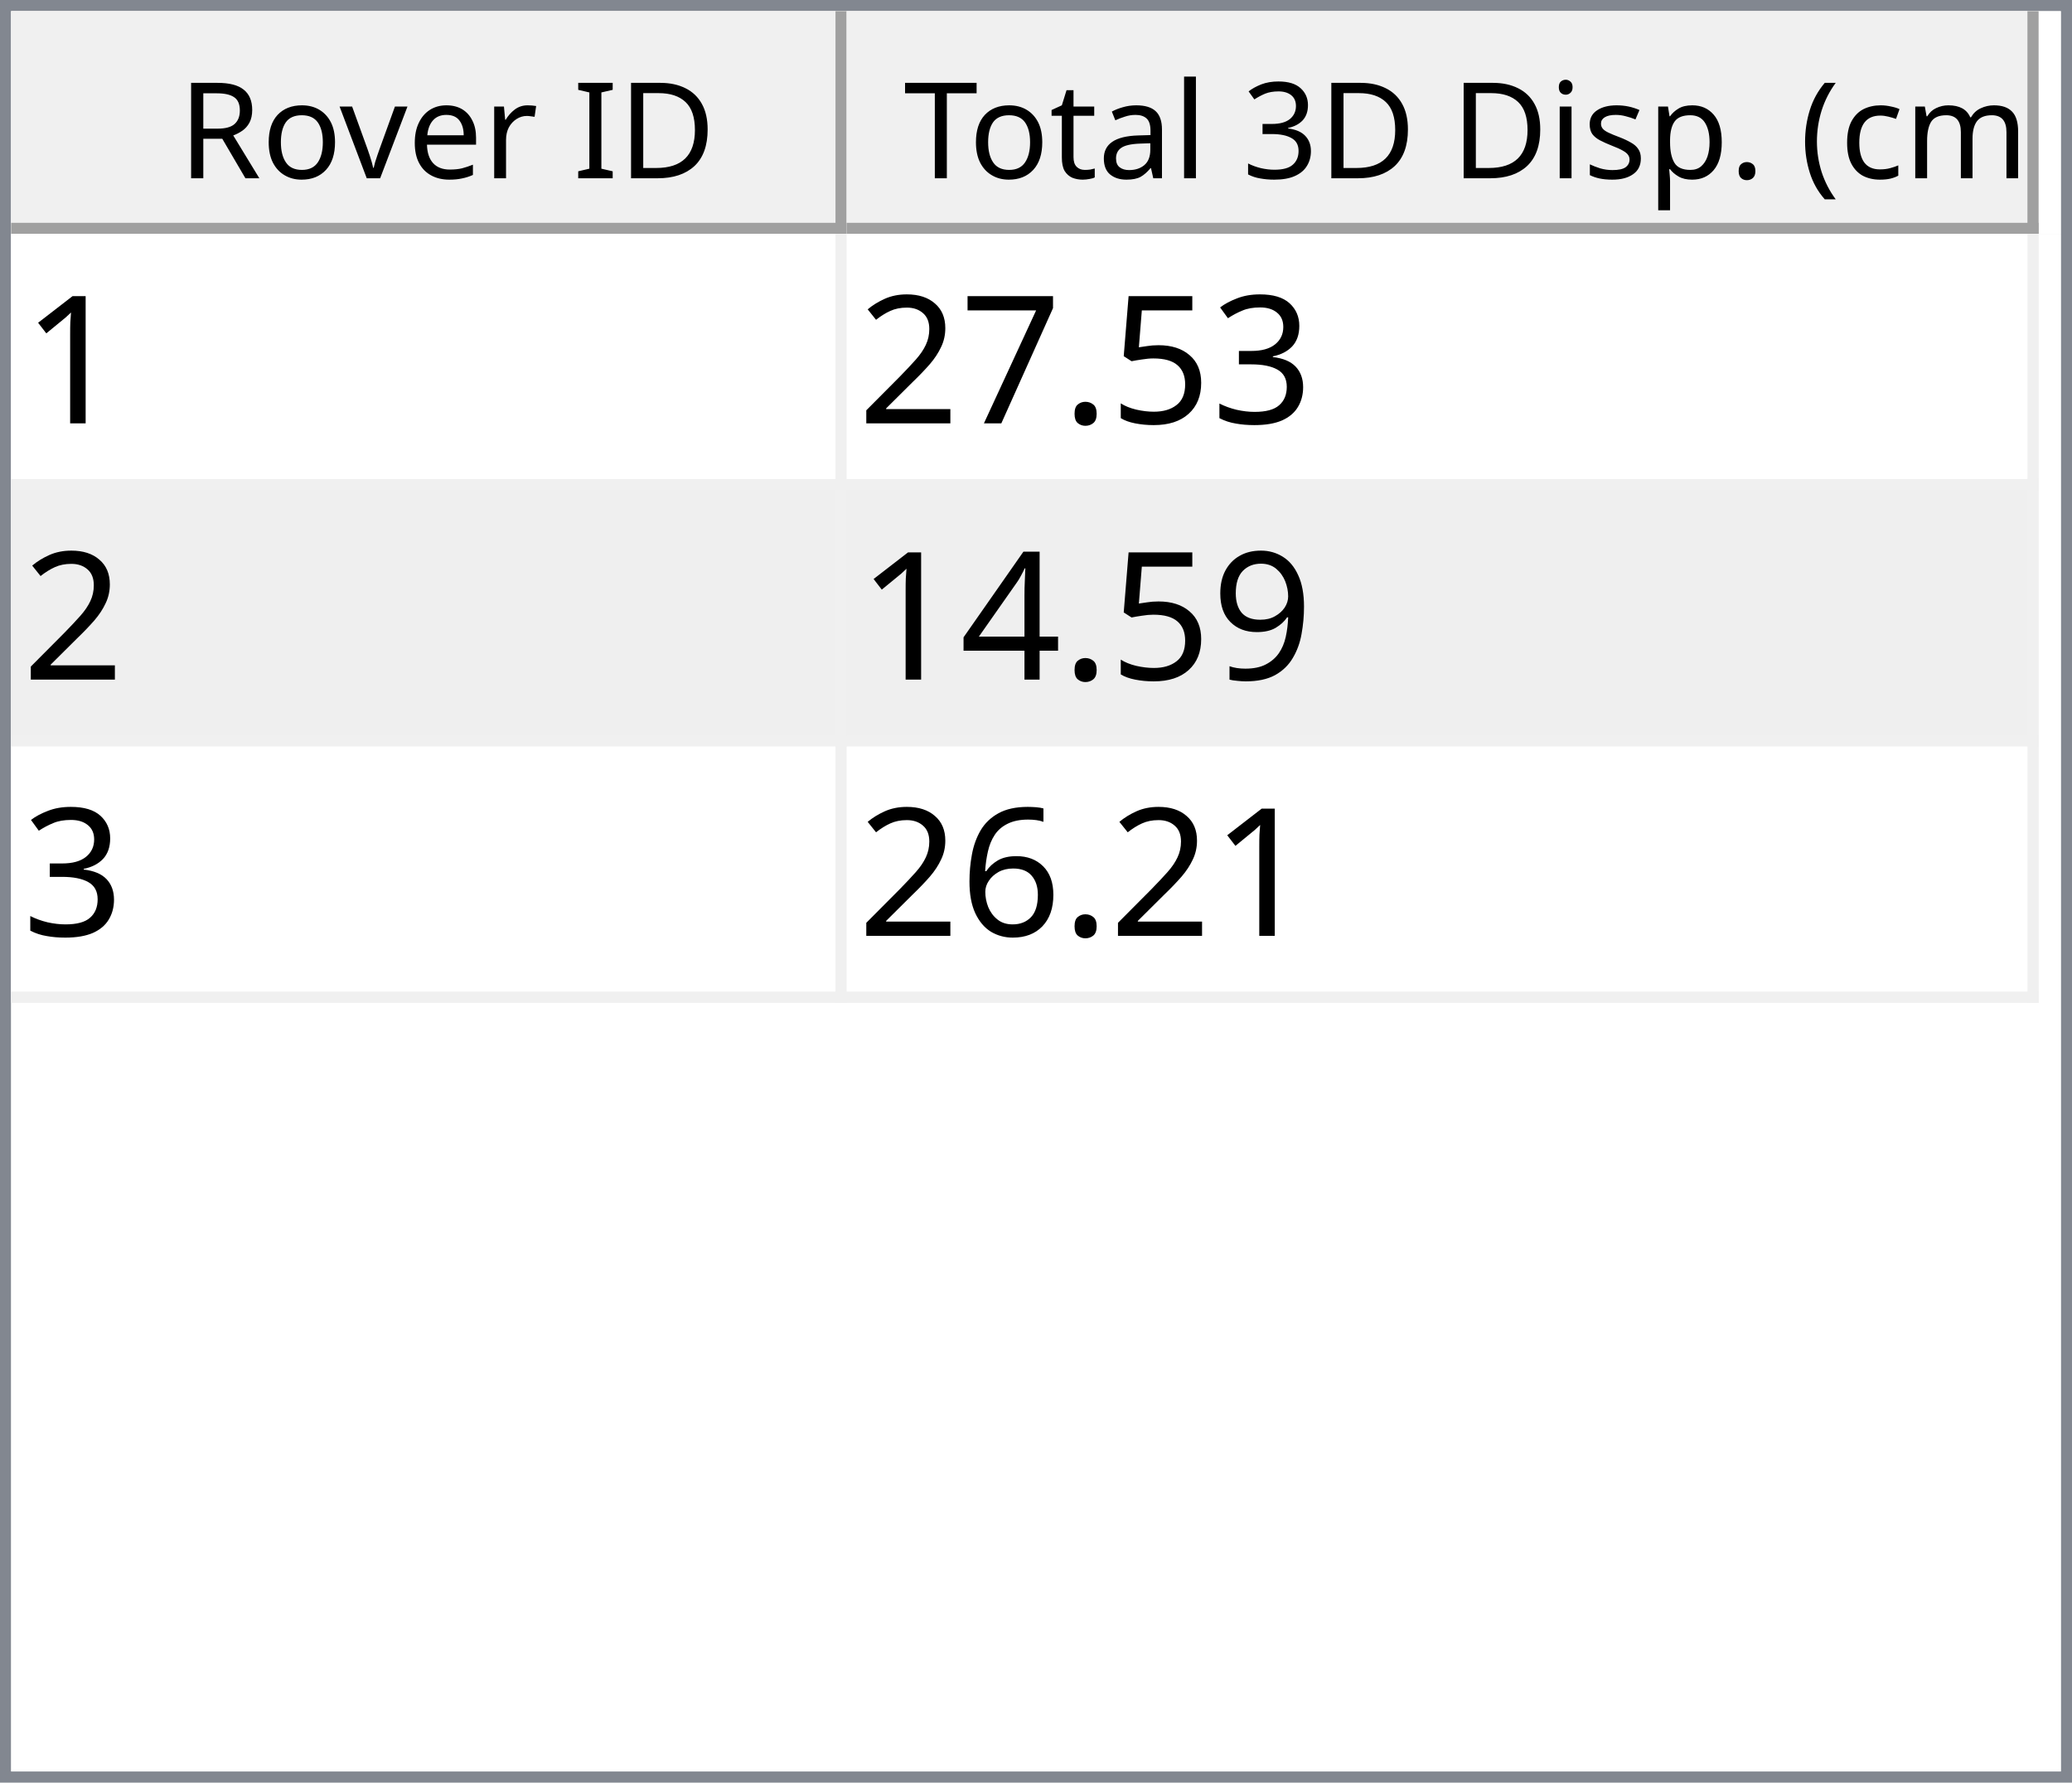
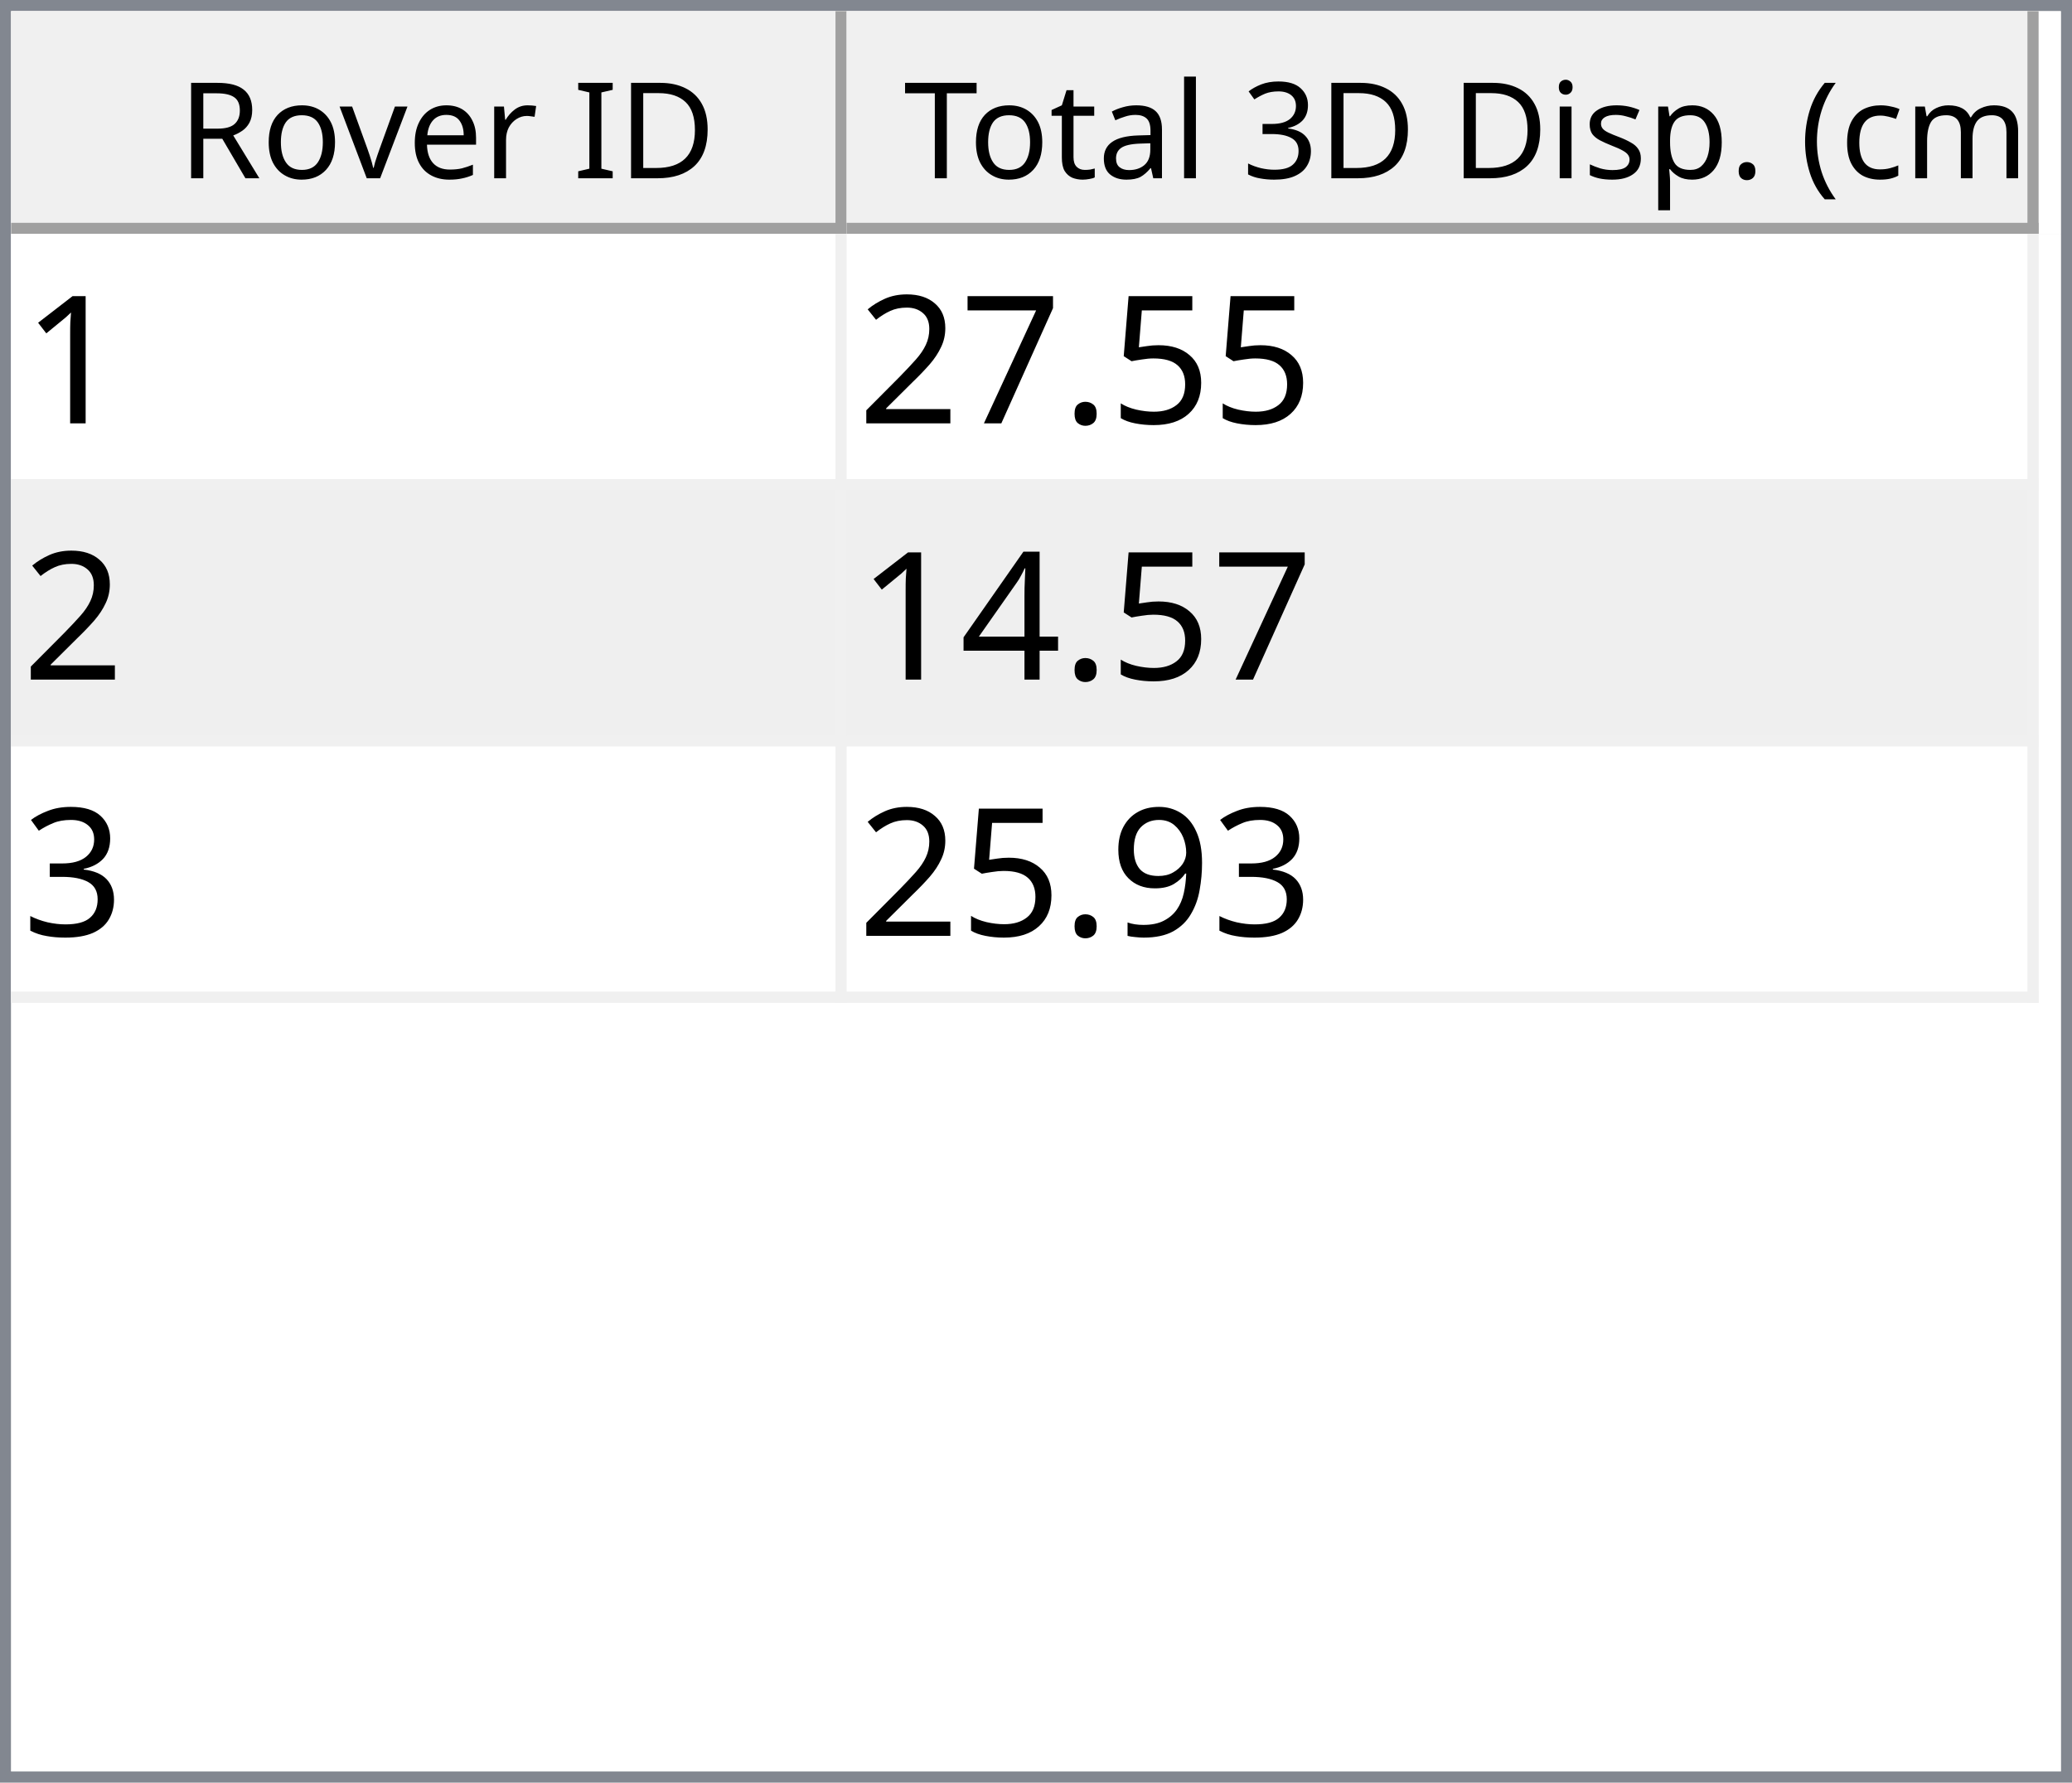
<svg xmlns="http://www.w3.org/2000/svg" style="fill-opacity:1; color-rendering:auto; color-interpolation:auto; text-rendering:auto; stroke:black; stroke-linecap:square; stroke-miterlimit:10; shape-rendering:auto; stroke-opacity:1; fill:black; stroke-dasharray:none; font-weight:normal; stroke-width:1; font-family:'Dialog'; font-style:normal; stroke-linejoin:miter; font-size:12px; stroke-dashoffset:0; image-rendering:auto;" width="186" height="160">
  <defs id="genericDefs" />
  <g>
    <defs id="defs1">
      <clipPath clipPathUnits="userSpaceOnUse" id="clipPath1">
        <path d="M0 0 L186 0 L186 160 L0 160 L0 0 Z" />
      </clipPath>
      <clipPath clipPathUnits="userSpaceOnUse" id="clipPath2">
        <path d="M0 0 L0 160 L186 160 L186 0 Z" />
      </clipPath>
      <clipPath clipPathUnits="userSpaceOnUse" id="clipPath3">
        <path d="M0 0 L0 20 L184 20 L184 0 Z" />
      </clipPath>
      <clipPath clipPathUnits="userSpaceOnUse" id="clipPath4">
        <path d="M0 0 L0 20 L75 20 L75 0 Z" />
      </clipPath>
      <clipPath clipPathUnits="userSpaceOnUse" id="clipPath5">
        <path d="M1 1 L1 19 L74 19 L74 1 Z" />
      </clipPath>
      <clipPath clipPathUnits="userSpaceOnUse" id="clipPath6">
        <path d="M0 0 L0 18 L73 18 L73 0 Z" />
      </clipPath>
      <clipPath clipPathUnits="userSpaceOnUse" id="clipPath7">
        <path d="M-0.5 -0.5 L-0.5 19.5 L74.5 19.5 L74.5 -0.5 Z" />
      </clipPath>
      <clipPath clipPathUnits="userSpaceOnUse" id="clipPath8">
        <path d="M0 0 L0 20 L107 20 L107 0 Z" />
      </clipPath>
      <clipPath clipPathUnits="userSpaceOnUse" id="clipPath9">
        <path d="M1 1 L1 19 L106 19 L106 1 Z" />
      </clipPath>
      <clipPath clipPathUnits="userSpaceOnUse" id="clipPath10">
        <path d="M0 0 L0 18 L105 18 L105 0 Z" />
      </clipPath>
      <clipPath clipPathUnits="userSpaceOnUse" id="clipPath11">
        <path d="M-0.5 -0.5 L-0.5 19.5 L106.5 19.5 L106.5 -0.5 Z" />
      </clipPath>
      <clipPath clipPathUnits="userSpaceOnUse" id="clipPath12">
        <path d="M0 0 L0 138 L184 138 L184 0 Z" />
      </clipPath>
      <clipPath clipPathUnits="userSpaceOnUse" id="clipPath13">
        <path d="M0 0 L0 69 L182 69 L182 0 Z" />
      </clipPath>
      <clipPath clipPathUnits="userSpaceOnUse" id="clipPath14">
        <path d="M-0.5 -0.5 L-0.5 68.5 L181.5 68.5 L181.5 -0.5 Z" />
      </clipPath>
      <clipPath clipPathUnits="userSpaceOnUse" id="clipPath15">
        <path d="M0 0 L0 22 L74 22 L74 0 Z" />
      </clipPath>
      <clipPath clipPathUnits="userSpaceOnUse" id="clipPath16">
        <path d="M0 0 L0 22 L106 22 L106 0 Z" />
      </clipPath>
      <font horiz-adv-x="64.551" id="font1">
        <font-face ascent="107.91" descent="25.098" units-per-em="100" style="font-style:normal; font-family:Segoe UI; font-weight:normal;" />
        <missing-glyph horiz-adv-x="64.551" d="M8.109 0 L8.109 68.266 L56.453 68.266 L56.453 0 L8.109 0 ZM15.328 7.234 L49.219 7.234 L49.219 61.031 L15.328 61.031 L15.328 7.234 Z" />
        <glyph unicode="D" horiz-adv-x="70.117" d="M9.188 0 L9.188 70.016 L28.516 70.016 Q65.531 70.016 65.531 35.891 Q65.531 19.672 55.25 9.836 Q44.969 0 27.734 0 L9.188 0 ZM17.391 62.594 L17.391 7.422 L27.828 7.422 Q41.609 7.422 49.273 14.797 Q56.938 22.172 56.938 35.688 Q56.938 62.594 28.328 62.594 L17.391 62.594 Z" />
        <glyph unicode="I" horiz-adv-x="26.611" d="M17.391 0 L9.188 0 L9.188 70.016 L17.391 70.016 L17.391 0 Z" />
        <glyph unicode=" " horiz-adv-x="27.393" d="" />
        <glyph unicode="r" horiz-adv-x="34.766" d="M34.188 41.891 Q32.078 43.5 28.125 43.5 Q23 43.5 19.555 38.672 Q16.109 33.844 16.109 25.484 L16.109 0 L8.109 0 L8.109 50 L16.109 50 L16.109 39.703 L16.312 39.703 Q18.016 44.969 21.531 47.922 Q25.047 50.875 29.391 50.875 Q32.516 50.875 34.188 50.203 L34.188 41.891 Z" />
        <glyph unicode="e" horiz-adv-x="52.295" d="M48.297 23 L12.984 23 Q13.188 14.656 17.484 10.109 Q21.781 5.562 29.297 5.562 Q37.75 5.562 44.828 11.141 L44.828 3.609 Q38.234 -1.172 27.391 -1.172 Q16.797 -1.172 10.742 5.641 Q4.688 12.453 4.688 24.812 Q4.688 36.469 11.305 43.82 Q17.922 51.172 27.734 51.172 Q37.547 51.172 42.922 44.828 Q48.297 38.484 48.297 27.203 L48.297 23 ZM40.094 29.781 Q40.047 36.719 36.75 40.578 Q33.453 44.438 27.594 44.438 Q21.922 44.438 17.969 40.383 Q14.016 36.328 13.094 29.781 L40.094 29.781 Z" />
        <glyph unicode="v" horiz-adv-x="47.9" d="M47.406 50 L27.484 0 L19.625 0 L0.688 50 L9.469 50 L22.172 13.672 Q23.578 9.672 23.922 6.688 L24.125 6.688 Q24.609 10.453 25.688 13.484 L38.969 50 L47.406 50 Z" />
        <glyph unicode="o" horiz-adv-x="58.594" d="M29 -1.172 Q17.922 -1.172 11.305 5.836 Q4.688 12.844 4.688 24.422 Q4.688 37.016 11.57 44.094 Q18.453 51.172 30.172 51.172 Q41.359 51.172 47.633 44.289 Q53.906 37.406 53.906 25.203 Q53.906 13.234 47.141 6.031 Q40.375 -1.172 29 -1.172 ZM29.594 44.438 Q21.875 44.438 17.383 39.188 Q12.891 33.938 12.891 24.703 Q12.891 15.828 17.43 10.695 Q21.969 5.562 29.594 5.562 Q37.359 5.562 41.531 10.594 Q45.703 15.625 45.703 24.906 Q45.703 34.281 41.531 39.359 Q37.359 44.438 29.594 44.438 Z" />
        <glyph unicode="R" horiz-adv-x="59.814" d="M59.375 0 L49.609 0 L37.891 19.625 Q36.281 22.359 34.766 24.289 Q33.25 26.219 31.664 27.438 Q30.078 28.656 28.25 29.219 Q26.422 29.781 24.125 29.781 L17.391 29.781 L17.391 0 L9.188 0 L9.188 70.016 L30.078 70.016 Q34.672 70.016 38.555 68.867 Q42.438 67.719 45.289 65.375 Q48.141 63.031 49.758 59.547 Q51.375 56.062 51.375 51.375 Q51.375 47.703 50.273 44.656 Q49.172 41.609 47.148 39.211 Q45.125 36.812 42.266 35.133 Q39.406 33.453 35.844 32.516 L35.844 32.328 Q37.594 31.547 38.891 30.547 Q40.188 29.547 41.359 28.18 Q42.531 26.812 43.68 25.078 Q44.828 23.344 46.234 21.047 L59.375 0 ZM17.391 62.594 L17.391 37.203 L28.516 37.203 Q31.594 37.203 34.203 38.133 Q36.812 39.062 38.719 40.797 Q40.625 42.531 41.703 45.047 Q42.781 47.562 42.781 50.688 Q42.781 56.297 39.141 59.445 Q35.5 62.594 28.609 62.594 L17.391 62.594 Z" />
        <glyph unicode=")" horiz-adv-x="30.176" d="M8.297 -15.922 L1.172 -15.922 Q16.406 2.344 16.406 26.812 Q16.406 51.469 1.078 70.016 L8.297 70.016 Q23.531 52.156 23.531 26.703 Q23.531 1.375 8.297 -15.922 Z" />
        <glyph unicode="m" horiz-adv-x="86.133" d="M79.109 0 L71.094 0 L71.094 28.719 Q71.094 37.016 68.531 40.727 Q65.969 44.438 59.906 44.438 Q54.781 44.438 51.195 39.75 Q47.609 35.062 47.609 28.516 L47.609 0 L39.594 0 L39.594 29.688 Q39.594 44.438 28.219 44.438 Q22.953 44.438 19.531 40.016 Q16.109 35.594 16.109 28.516 L16.109 0 L8.109 0 L8.109 50 L16.109 50 L16.109 42.094 L16.312 42.094 Q21.625 51.172 31.844 51.172 Q36.969 51.172 40.773 48.312 Q44.578 45.453 46 40.828 Q51.562 51.172 62.594 51.172 Q79.109 51.172 79.109 30.812 L79.109 0 Z" />
        <glyph unicode="c" horiz-adv-x="46.191" d="M42.188 2.297 Q36.422 -1.172 28.516 -1.172 Q17.828 -1.172 11.258 5.789 Q4.688 12.75 4.688 23.828 Q4.688 36.188 11.766 43.68 Q18.844 51.172 30.672 51.172 Q37.25 51.172 42.281 48.734 L42.281 40.531 Q36.719 44.438 30.375 44.438 Q22.703 44.438 17.797 38.945 Q12.891 33.453 12.891 24.516 Q12.891 15.719 17.508 10.641 Q22.125 5.562 29.891 5.562 Q36.422 5.562 42.188 9.906 L42.188 2.297 Z" />
        <glyph unicode="(" horiz-adv-x="30.176" d="M29.109 -15.922 L21.969 -15.922 Q6.844 1.375 6.844 26.703 Q6.844 52.156 21.969 70.016 L29.203 70.016 Q13.875 51.469 13.875 26.812 Q13.875 2.344 29.109 -15.922 Z" />
        <glyph unicode="." horiz-adv-x="21.68" d="M10.891 -1.078 Q8.641 -1.078 7.055 0.539 Q5.469 2.156 5.469 4.391 Q5.469 6.641 7.055 8.273 Q8.641 9.906 10.891 9.906 Q13.188 9.906 14.797 8.273 Q16.406 6.641 16.406 4.391 Q16.406 2.156 14.797 0.539 Q13.188 -1.078 10.891 -1.078 Z" />
        <glyph unicode="p" horiz-adv-x="58.789" d="M16.312 7.234 L16.109 7.234 L16.109 -23 L8.109 -23 L8.109 50 L16.109 50 L16.109 41.219 L16.312 41.219 Q22.219 51.172 33.594 51.172 Q43.266 51.172 48.688 44.461 Q54.109 37.75 54.109 26.469 Q54.109 13.922 48 6.375 Q41.891 -1.172 31.297 -1.172 Q21.578 -1.172 16.312 7.234 ZM16.109 27.391 L16.109 20.406 Q16.109 14.203 20.141 9.883 Q24.172 5.562 30.375 5.562 Q37.641 5.562 41.773 11.133 Q45.906 16.703 45.906 26.609 Q45.906 34.969 42.047 39.703 Q38.188 44.438 31.594 44.438 Q24.609 44.438 20.359 39.578 Q16.109 34.719 16.109 27.391 Z" />
        <glyph unicode="s" horiz-adv-x="42.432" d="M5.078 1.812 L5.078 10.406 Q11.625 5.562 19.484 5.562 Q30.031 5.562 30.031 12.594 Q30.031 14.594 29.125 15.992 Q28.219 17.391 26.68 18.461 Q25.141 19.531 23.07 20.383 Q21 21.234 18.609 22.172 Q15.281 23.484 12.766 24.828 Q10.25 26.172 8.57 27.859 Q6.891 29.547 6.031 31.695 Q5.172 33.844 5.172 36.719 Q5.172 40.234 6.789 42.945 Q8.406 45.656 11.086 47.484 Q13.766 49.312 17.211 50.242 Q20.656 51.172 24.312 51.172 Q30.812 51.172 35.938 48.922 L35.938 40.828 Q30.422 44.438 23.25 44.438 Q21 44.438 19.195 43.922 Q17.391 43.406 16.094 42.477 Q14.797 41.547 14.086 40.258 Q13.375 38.969 13.375 37.406 Q13.375 35.453 14.086 34.133 Q14.797 32.812 16.164 31.789 Q17.531 30.766 19.484 29.938 Q21.438 29.109 23.922 28.125 Q27.25 26.859 29.883 25.516 Q32.516 24.172 34.375 22.484 Q36.234 20.797 37.234 18.602 Q38.234 16.406 38.234 13.375 Q38.234 9.672 36.602 6.938 Q34.969 4.203 32.234 2.398 Q29.5 0.594 25.93 -0.289 Q22.359 -1.172 18.453 -1.172 Q10.75 -1.172 5.078 1.812 Z" />
        <glyph unicode="i" horiz-adv-x="24.219" d="M12.203 62.703 Q10.062 62.703 8.547 64.164 Q7.031 65.625 7.031 67.875 Q7.031 70.125 8.547 71.609 Q10.062 73.094 12.203 73.094 Q14.406 73.094 15.945 71.609 Q17.484 70.125 17.484 67.875 Q17.484 65.719 15.945 64.211 Q14.406 62.703 12.203 62.703 ZM16.109 0 L8.109 0 L8.109 50 L16.109 50 L16.109 0 Z" />
        <glyph unicode="3" horiz-adv-x="53.906" d="M46.531 19.828 Q46.531 15.094 44.75 11.211 Q42.969 7.328 39.719 4.57 Q36.469 1.812 31.93 0.297 Q27.391 -1.219 21.922 -1.219 Q11.922 -1.219 6 2.594 L6 11.188 Q13.094 5.609 22.219 5.609 Q25.875 5.609 28.828 6.539 Q31.781 7.469 33.906 9.227 Q36.031 10.984 37.18 13.477 Q38.328 15.969 38.328 19.094 Q38.328 32.812 18.797 32.812 L12.984 32.812 L12.984 39.594 L18.5 39.594 Q35.797 39.594 35.797 52.484 Q35.797 64.406 22.609 64.406 Q15.188 64.406 8.688 59.422 L8.688 67.188 Q15.375 71.188 24.609 71.188 Q29 71.188 32.57 69.969 Q36.141 68.75 38.68 66.555 Q41.219 64.359 42.609 61.281 Q44 58.203 44 54.5 Q44 40.672 30.031 36.719 L30.031 36.531 Q33.594 36.141 36.625 34.797 Q39.656 33.453 41.852 31.305 Q44.047 29.156 45.289 26.25 Q46.531 23.344 46.531 19.828 Z" />
        <glyph unicode="l" horiz-adv-x="24.219" d="M16.109 0 L8.109 0 L8.109 74.031 L16.109 74.031 L16.109 0 Z" />
        <glyph unicode="a" horiz-adv-x="50.879" d="M43.891 0 L35.891 0 L35.891 7.812 L35.688 7.812 Q30.469 -1.172 20.312 -1.172 Q12.844 -1.172 8.617 2.781 Q4.391 6.734 4.391 13.281 Q4.391 27.297 20.906 29.594 L35.891 31.688 Q35.891 44.438 25.594 44.438 Q16.547 44.438 9.281 38.281 L9.281 46.484 Q16.656 51.172 26.266 51.172 Q43.891 51.172 43.891 32.516 L43.891 0 ZM35.891 25.297 L23.828 23.641 Q18.266 22.859 15.43 20.875 Q12.594 18.891 12.594 13.875 Q12.594 10.203 15.211 7.883 Q17.828 5.562 22.172 5.562 Q28.125 5.562 32.008 9.742 Q35.891 13.922 35.891 20.312 L35.891 25.297 Z" />
        <glyph unicode="t" horiz-adv-x="33.887" d="M31.297 0.484 Q28.469 -1.078 23.828 -1.078 Q10.688 -1.078 10.688 13.578 L10.688 43.172 L2.094 43.172 L2.094 50 L10.688 50 L10.688 62.203 L18.703 64.797 L18.703 50 L31.297 50 L31.297 43.172 L18.703 43.172 L18.703 14.984 Q18.703 9.969 20.414 7.82 Q22.125 5.672 26.078 5.672 Q29.109 5.672 31.297 7.328 L31.297 0.484 Z" />
        <glyph unicode="T" horiz-adv-x="52.393" d="M50.594 62.594 L30.375 62.594 L30.375 0 L22.172 0 L22.172 62.594 L2 62.594 L2 70.016 L50.594 70.016 L50.594 62.594 Z" />
      </font>
      <font horiz-adv-x="75.0" id="font2">
        <font-face ascent="100.537" descent="21.973" units-per-em="100" style="font-style:normal; font-family:sans-serif; font-weight:normal;" />
        <missing-glyph horiz-adv-x="75.0" d="M12.5 0 L12.5 62.5 L62.5 62.5 L62.5 0 L12.5 0 ZM14.062 1.562 L60.938 1.562 L60.938 60.938 L14.062 60.938 L14.062 1.562 Z" />
        <glyph unicode="1" horiz-adv-x="55.615" d="M37.25 0 L28.469 0 L28.469 56 Q25.297 52.984 20.141 49.953 Q14.984 46.922 10.891 45.406 L10.891 53.906 Q18.266 57.375 23.781 62.305 Q29.297 67.234 31.594 71.875 L37.25 71.875 L37.25 0 Z" />
-         <glyph unicode="3" horiz-adv-x="55.615" d="M4.203 18.891 L12.984 20.062 Q14.5 12.594 18.141 9.297 Q21.781 6 27 6 Q33.203 6 37.477 10.297 Q41.75 14.594 41.75 20.953 Q41.75 27 37.797 30.93 Q33.844 34.859 27.734 34.859 Q25.25 34.859 21.531 33.891 L22.516 41.609 Q23.391 41.5 23.922 41.5 Q29.547 41.5 34.039 44.43 Q38.531 47.359 38.531 53.469 Q38.531 58.297 35.258 61.477 Q31.984 64.656 26.812 64.656 Q21.688 64.656 18.266 61.43 Q14.844 58.203 13.875 51.766 L5.078 53.328 Q6.688 62.156 12.398 67.016 Q18.109 71.875 26.609 71.875 Q32.469 71.875 37.398 69.359 Q42.328 66.844 44.945 62.5 Q47.562 58.156 47.562 53.266 Q47.562 48.641 45.07 44.828 Q42.578 41.016 37.703 38.766 Q44.047 37.312 47.562 32.695 Q51.078 28.078 51.078 21.141 Q51.078 11.766 44.242 5.25 Q37.406 -1.266 26.953 -1.266 Q17.531 -1.266 11.305 4.352 Q5.078 9.969 4.203 18.891 Z" />
        <glyph unicode="5" horiz-adv-x="55.615" d="M4.156 18.75 L13.375 19.531 Q14.406 12.797 18.141 9.398 Q21.875 6 27.156 6 Q33.5 6 37.891 10.789 Q42.281 15.578 42.281 23.484 Q42.281 31 38.062 35.352 Q33.844 39.703 27 39.703 Q22.75 39.703 19.336 37.773 Q15.922 35.844 13.969 32.766 L5.719 33.844 L12.641 70.609 L48.25 70.609 L48.25 62.203 L19.672 62.203 L15.828 42.969 Q22.266 47.469 29.344 47.469 Q38.719 47.469 45.164 40.969 Q51.609 34.469 51.609 24.266 Q51.609 14.547 45.953 7.469 Q39.062 -1.219 27.156 -1.219 Q17.391 -1.219 11.211 4.25 Q5.031 9.719 4.156 18.75 Z" />
        <glyph unicode="." horiz-adv-x="27.783" d="M9.078 0 L9.078 10.016 L19.094 10.016 L19.094 0 L9.078 0 Z" />
        <glyph unicode="7" horiz-adv-x="55.615" d="M4.734 62.203 L4.734 70.656 L51.078 70.656 L51.078 63.812 Q44.234 56.547 37.523 44.484 Q30.812 32.422 27.156 19.672 Q24.516 10.688 23.781 0 L14.75 0 Q14.891 8.453 18.062 20.414 Q21.234 32.375 27.172 43.484 Q33.109 54.594 39.797 62.203 L4.734 62.203 Z" />
        <glyph unicode="2" horiz-adv-x="55.615" d="M50.344 8.453 L50.344 0 L3.031 0 Q2.938 3.172 4.047 6.109 Q5.859 10.938 9.836 15.625 Q13.812 20.312 21.344 26.469 Q33.016 36.031 37.117 41.625 Q41.219 47.219 41.219 52.203 Q41.219 57.422 37.477 61.008 Q33.734 64.594 27.734 64.594 Q21.391 64.594 17.578 60.789 Q13.766 56.984 13.719 50.25 L4.688 51.172 Q5.609 61.281 11.664 66.578 Q17.719 71.875 27.938 71.875 Q38.234 71.875 44.242 66.164 Q50.25 60.453 50.25 52 Q50.25 47.703 48.492 43.555 Q46.734 39.406 42.656 34.812 Q38.578 30.219 29.109 22.219 Q21.188 15.578 18.945 13.211 Q16.703 10.844 15.234 8.453 L50.344 8.453 Z" />
+         <glyph unicode="4" horiz-adv-x="55.615" d="M32.328 0 L32.328 17.141 L1.266 17.141 L1.266 25.203 L33.938 71.578 L41.109 71.578 L41.109 25.203 L50.781 25.203 L50.781 17.141 L41.109 17.141 L41.109 0 L32.328 0 ZM32.328 25.203 L32.328 57.469 L9.906 25.203 L32.328 25.203 Z" />
+         <glyph unicode="3" horiz-adv-x="55.615" d="M4.203 18.891 L12.984 20.062 Q14.5 12.594 18.141 9.297 Q21.781 6 27 6 Q33.203 6 37.477 10.297 Q41.75 14.594 41.75 20.953 Q41.75 27 37.797 30.93 Q33.844 34.859 27.734 34.859 Q25.25 34.859 21.531 33.891 L22.516 41.609 Q23.391 41.5 23.922 41.5 Q29.547 41.5 34.039 44.43 Q38.531 47.359 38.531 53.469 Q38.531 58.297 35.258 61.477 Q31.984 64.656 26.812 64.656 Q21.688 64.656 18.266 61.43 Q14.844 58.203 13.875 51.766 L5.078 53.328 Q6.688 62.156 12.398 67.016 Q18.109 71.875 26.609 71.875 Q32.469 71.875 37.398 69.359 Q42.328 66.844 44.945 62.5 Q47.562 58.156 47.562 53.266 Q47.562 48.641 45.07 44.828 Q42.578 41.016 37.703 38.766 Q44.047 37.312 47.562 32.695 Q51.078 28.078 51.078 21.141 Q51.078 11.766 44.242 5.25 Q37.406 -1.266 26.953 -1.266 Q17.531 -1.266 11.305 4.352 Q5.078 9.969 4.203 18.891 Z" />
        <glyph unicode="9" horiz-adv-x="55.615" d="M5.469 16.547 L13.922 17.328 Q14.984 11.375 18.016 8.688 Q21.047 6 25.781 6 Q29.828 6 32.883 7.859 Q35.938 9.719 37.891 12.82 Q39.844 15.922 41.164 21.195 Q42.484 26.469 42.484 31.938 Q42.484 32.516 42.438 33.688 Q39.797 29.5 35.234 26.883 Q30.672 24.266 25.344 24.266 Q16.453 24.266 10.305 30.711 Q4.156 37.156 4.156 47.703 Q4.156 58.594 10.578 65.234 Q17 71.875 26.656 71.875 Q33.641 71.875 39.43 68.117 Q45.219 64.359 48.219 57.398 Q51.219 50.438 51.219 37.25 Q51.219 23.531 48.242 15.406 Q45.266 7.281 39.383 3.031 Q33.5 -1.219 25.594 -1.219 Q17.188 -1.219 11.867 3.445 Q6.547 8.109 5.469 16.547 ZM41.453 48.141 Q41.453 55.719 37.43 60.156 Q33.406 64.594 27.734 64.594 Q21.875 64.594 17.531 59.812 Q13.188 55.031 13.188 47.406 Q13.188 40.578 17.312 36.305 Q21.438 32.031 27.484 32.031 Q33.594 32.031 37.523 36.305 Q41.453 40.578 41.453 48.141 Z" />
-         <glyph unicode="4" horiz-adv-x="55.615" d="M32.328 0 L32.328 17.141 L1.266 17.141 L1.266 25.203 L33.938 71.578 L41.109 71.578 L41.109 25.203 L50.781 25.203 L50.781 17.141 L41.109 17.141 L41.109 0 L32.328 0 ZM32.328 25.203 L32.328 57.469 L9.906 25.203 L32.328 25.203 Z" />
-         <glyph unicode="6" horiz-adv-x="55.615" d="M49.75 54.047 L41.016 53.375 Q39.844 58.547 37.703 60.891 Q34.125 64.656 28.906 64.656 Q24.703 64.656 21.531 62.312 Q17.391 59.281 14.992 53.469 Q12.594 47.656 12.5 36.922 Q15.672 41.75 20.266 44.094 Q24.859 46.438 29.891 46.438 Q38.672 46.438 44.852 39.969 Q51.031 33.5 51.031 23.25 Q51.031 16.5 48.125 10.719 Q45.219 4.938 40.141 1.859 Q35.062 -1.219 28.609 -1.219 Q17.625 -1.219 10.695 6.859 Q3.766 14.938 3.766 33.5 Q3.766 54.25 11.422 63.672 Q18.109 71.875 29.438 71.875 Q37.891 71.875 43.289 67.141 Q48.688 62.406 49.75 54.047 ZM13.875 23.188 Q13.875 18.656 15.797 14.508 Q17.719 10.359 21.188 8.18 Q24.656 6 28.469 6 Q34.031 6 38.039 10.492 Q42.047 14.984 42.047 22.703 Q42.047 30.125 38.086 34.398 Q34.125 38.672 28.125 38.672 Q22.172 38.672 18.023 34.398 Q13.875 30.125 13.875 23.188 Z" />
      </font>
    </defs>
    <g style="fill:white; stroke:white;">
      <rect x="0" y="0" width="186" style="clip-path:url(#clipPath1); stroke:none;" height="160" />
    </g>
    <g style="fill:white; text-rendering:optimizeSpeed; color-rendering:optimizeSpeed; image-rendering:optimizeSpeed; shape-rendering:crispEdges; stroke:white; color-interpolation:sRGB;">
      <rect x="0" width="186" height="160" y="0" style="stroke:none;" />
      <path style="stroke:none;" d="M0 160 L186 160 L186 0 L0 0 Z" />
    </g>
    <g style="fill:rgb(240,240,240); font-family:'Segoe UI'; stroke:rgb(240,240,240);">
      <rect x="0" y="0" width="186" style="clip-path:url(#clipPath2); stroke:none;" height="160" />
    </g>
    <g style="fill:rgb(130,135,144); font-family:'Segoe UI'; stroke:rgb(130,135,144);">
      <path d="M0 0 L186 0 L186 160 L0 160 L0 0 ZM1 1 L185 1 L185 159 L1 159 L1 1 Z" style="fill-rule:evenodd; clip-path:url(#clipPath2); stroke:none;" />
    </g>
    <g style="fill:white; font-family:'Segoe UI'; stroke:white;" transform="translate(1,1)">
      <rect x="0" y="0" width="184" style="clip-path:url(#clipPath3); stroke:none;" height="20" />
    </g>
    <g style="fill:rgb(240,240,240); font-family:'Segoe UI'; stroke:rgb(240,240,240);" transform="translate(1,1)">
      <rect x="0" y="0" width="75" style="clip-path:url(#clipPath4); stroke:none;" height="20" />
    </g>
    <g style="font-family:'Segoe UI';" transform="translate(2,2)">
      <text x="14" xml:space="preserve" y="14" style="clip-path:url(#clipPath6); stroke:none;">Rover ID</text>
    </g>
    <g style="fill:rgb(160,160,160); font-family:'Segoe UI'; stroke:rgb(160,160,160); stroke-linejoin:bevel;" transform="translate(1.5,1.5)">
      <line x1="74" x2="74" y1="0" style="fill:none; clip-path:url(#clipPath7);" y2="19" />
    </g>
    <g style="fill:rgb(160,160,160); font-family:'Segoe UI'; stroke:rgb(160,160,160); stroke-linejoin:bevel;" transform="matrix(1,0,0,1,1,1) translate(0.5,0.5)">
      <line x1="0" x2="74" y1="19" style="fill:none; clip-path:url(#clipPath7);" y2="19" />
    </g>
    <g style="fill:rgb(240,240,240); font-family:'Segoe UI'; stroke:rgb(240,240,240);" transform="translate(76,1)">
      <rect x="0" y="0" width="107" style="clip-path:url(#clipPath8); stroke:none;" height="20" />
    </g>
    <g style="font-family:'Segoe UI';" transform="translate(77,2)">
      <text x="1" xml:space="preserve" y="14" style="clip-path:url(#clipPath10); stroke:none;"> Total 3D Disp. (cm)</text>
    </g>
    <g style="fill:rgb(160,160,160); font-family:'Segoe UI'; stroke:rgb(160,160,160); stroke-linejoin:bevel;" transform="translate(76.5,1.5)">
      <line x1="106" x2="106" y1="0" style="fill:none; clip-path:url(#clipPath11);" y2="19" />
    </g>
    <g style="fill:rgb(160,160,160); font-family:'Segoe UI'; stroke:rgb(160,160,160); stroke-linejoin:bevel;" transform="matrix(1,0,0,1,76,1) translate(0.5,0.5)">
      <line x1="0" x2="106" y1="19" style="fill:none; clip-path:url(#clipPath11);" y2="19" />
    </g>
    <g style="fill:white; font-family:'Segoe UI'; stroke:white;" transform="translate(1,21)">
      <rect x="0" y="0" width="184" style="clip-path:url(#clipPath12); stroke:none;" height="138" />
    </g>
    <g style="fill:rgb(240,240,240); font-size:16px; font-family:sans-serif; stroke:rgb(240,240,240);" transform="translate(1,21)">
      <rect x="0" y="0" width="182" style="clip-path:url(#clipPath13); stroke:none;" height="69" />
      <line transform="translate(0.5,0.5)" x1="0" x2="181" y1="22" style="clip-path:url(#clipPath14); fill:none; stroke-linejoin:bevel;" y2="22" />
    </g>
    <g transform="matrix(1,0,0,1,1,21) translate(0.5,0.5)" style="fill:rgb(240,240,240); font-size:16px; font-family:sans-serif; stroke:rgb(240,240,240); stroke-linejoin:bevel;">
      <line x1="0" x2="181" y1="45" style="fill:none; clip-path:url(#clipPath14);" y2="45" />
    </g>
    <g transform="matrix(1,0,0,1,1,21) translate(0.5,0.5)" style="fill:rgb(240,240,240); font-size:16px; font-family:sans-serif; stroke:rgb(240,240,240); stroke-linejoin:bevel;">
      <line x1="0" x2="181" y1="68" style="fill:none; clip-path:url(#clipPath14);" y2="68" />
    </g>
    <g transform="matrix(1,0,0,1,1,21) translate(0.5,0.5)" style="fill:rgb(240,240,240); font-size:16px; font-family:sans-serif; stroke:rgb(240,240,240); stroke-linejoin:bevel;">
      <line x1="74" x2="74" y1="0" style="fill:none; clip-path:url(#clipPath14);" y2="68" />
    </g>
    <g transform="matrix(1,0,0,1,1,21) translate(0.5,0.5)" style="fill:rgb(240,240,240); font-size:16px; font-family:sans-serif; stroke:rgb(240,240,240); stroke-linejoin:bevel;">
      <line x1="181" x2="181" y1="0" style="fill:none; clip-path:url(#clipPath14);" y2="68" />
    </g>
    <g style="fill:white; font-size:16px; font-family:sans-serif; stroke:white;" transform="matrix(1,0,0,1,1,21)">
      <rect x="0" y="0" width="74" style="clip-path:url(#clipPath15); stroke:none;" height="22" />
      <text x="1" y="17" style="fill:black; clip-path:url(#clipPath15); stroke:none;" xml:space="preserve">1</text>
    </g>
    <g style="fill:white; font-size:16px; font-family:sans-serif; stroke:white;" transform="matrix(1,0,0,1,1,21) translate(75,0)">
      <rect x="0" y="0" width="106" style="clip-path:url(#clipPath16); stroke:none;" height="22" />
-       <text x="1" y="17" style="fill:black; clip-path:url(#clipPath16); stroke:none;" xml:space="preserve">27.53</text>
+       <text x="1" y="17" style="fill:black; clip-path:url(#clipPath16); stroke:none;" xml:space="preserve">27.55</text>
    </g>
    <g style="fill:rgb(239,239,239); font-size:16px; font-family:sans-serif; stroke:rgb(239,239,239);" transform="matrix(1,0,0,1,1,21) translate(0,23)">
      <rect x="0" y="0" width="74" style="clip-path:url(#clipPath15); stroke:none;" height="22" />
      <text x="1" y="17" style="fill:black; clip-path:url(#clipPath15); stroke:none;" xml:space="preserve">2</text>
    </g>
    <g style="fill:rgb(239,239,239); font-size:16px; font-family:sans-serif; stroke:rgb(239,239,239);" transform="matrix(1,0,0,1,1,21) translate(75,23)">
      <rect x="0" y="0" width="106" style="clip-path:url(#clipPath16); stroke:none;" height="22" />
-       <text x="1" y="17" style="fill:black; clip-path:url(#clipPath16); stroke:none;" xml:space="preserve">14.59</text>
+       <text x="1" y="17" style="fill:black; clip-path:url(#clipPath16); stroke:none;" xml:space="preserve">14.57</text>
    </g>
    <g style="fill:white; font-size:16px; font-family:sans-serif; stroke:white;" transform="matrix(1,0,0,1,1,21) translate(0,46)">
      <rect x="0" y="0" width="74" style="clip-path:url(#clipPath15); stroke:none;" height="22" />
      <text x="1" y="17" style="fill:black; clip-path:url(#clipPath15); stroke:none;" xml:space="preserve">3</text>
    </g>
    <g style="fill:white; font-size:16px; font-family:sans-serif; stroke:white;" transform="matrix(1,0,0,1,1,21) translate(75,46)">
      <rect x="0" y="0" width="106" style="clip-path:url(#clipPath16); stroke:none;" height="22" />
-       <text x="1" y="17" style="fill:black; clip-path:url(#clipPath16); stroke:none;" xml:space="preserve">26.21</text>
+       <text x="1" y="17" style="fill:black; clip-path:url(#clipPath16); stroke:none;" xml:space="preserve">25.93</text>
    </g>
  </g>
</svg>
